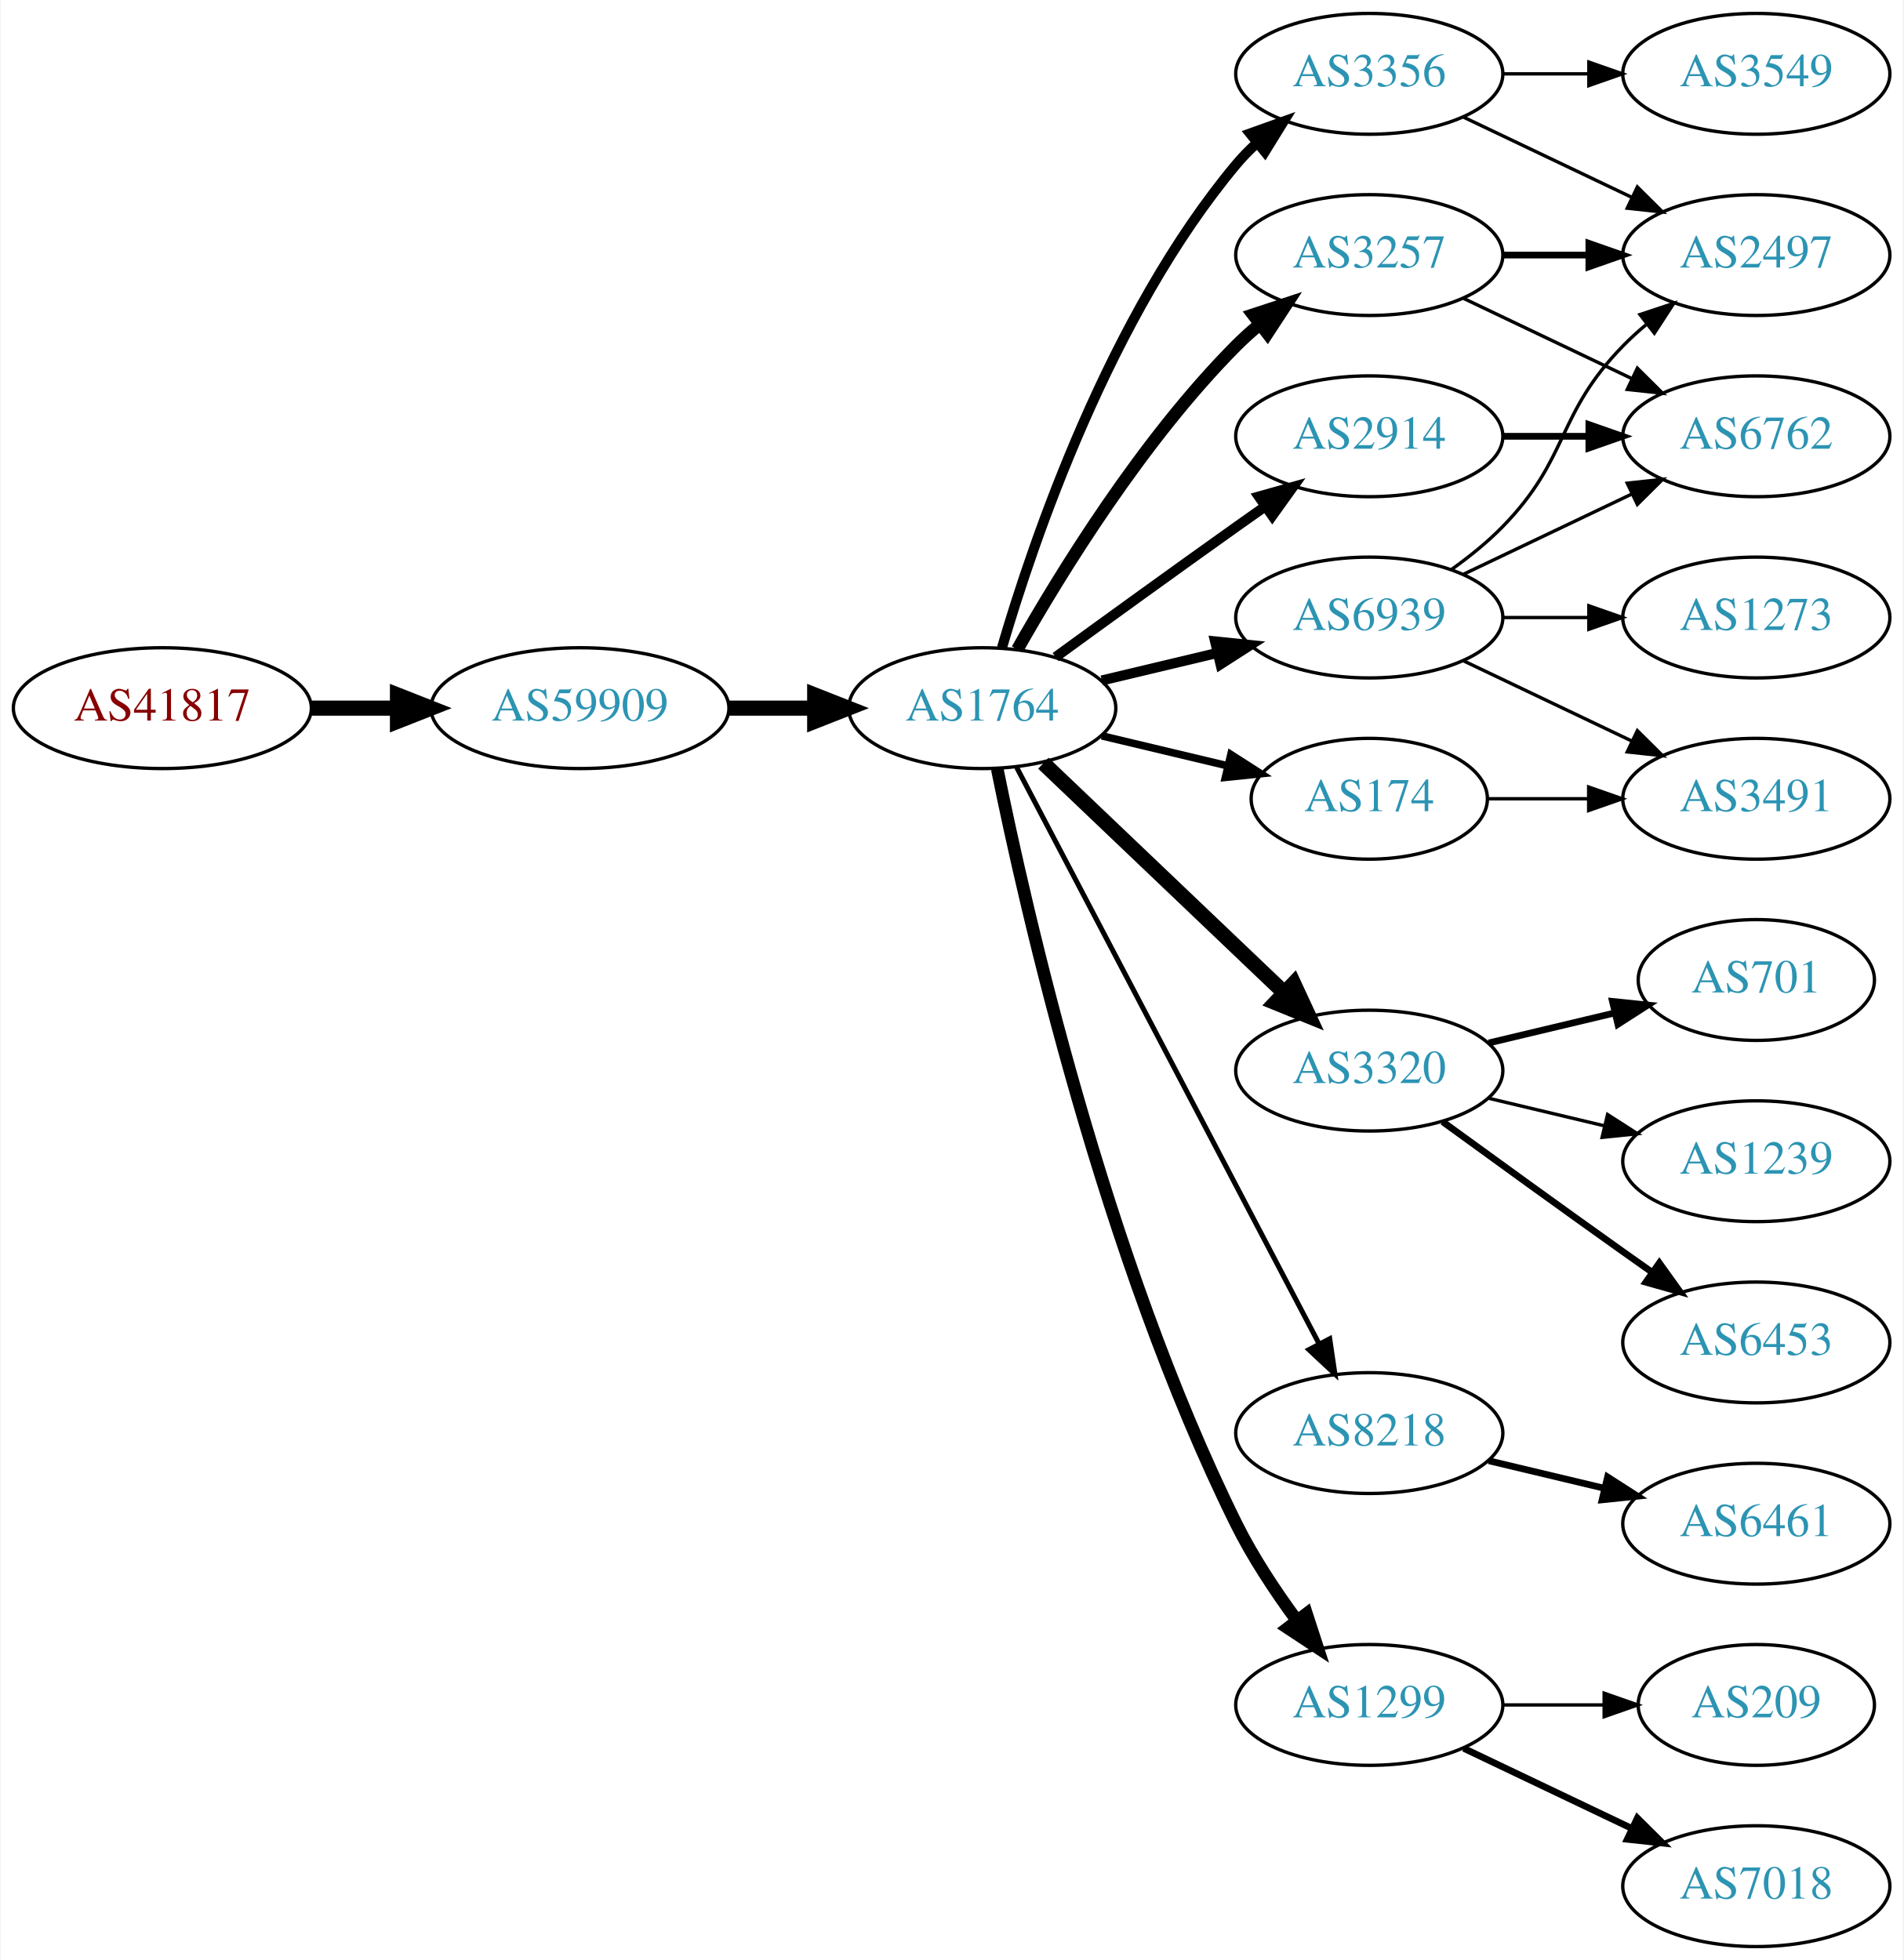
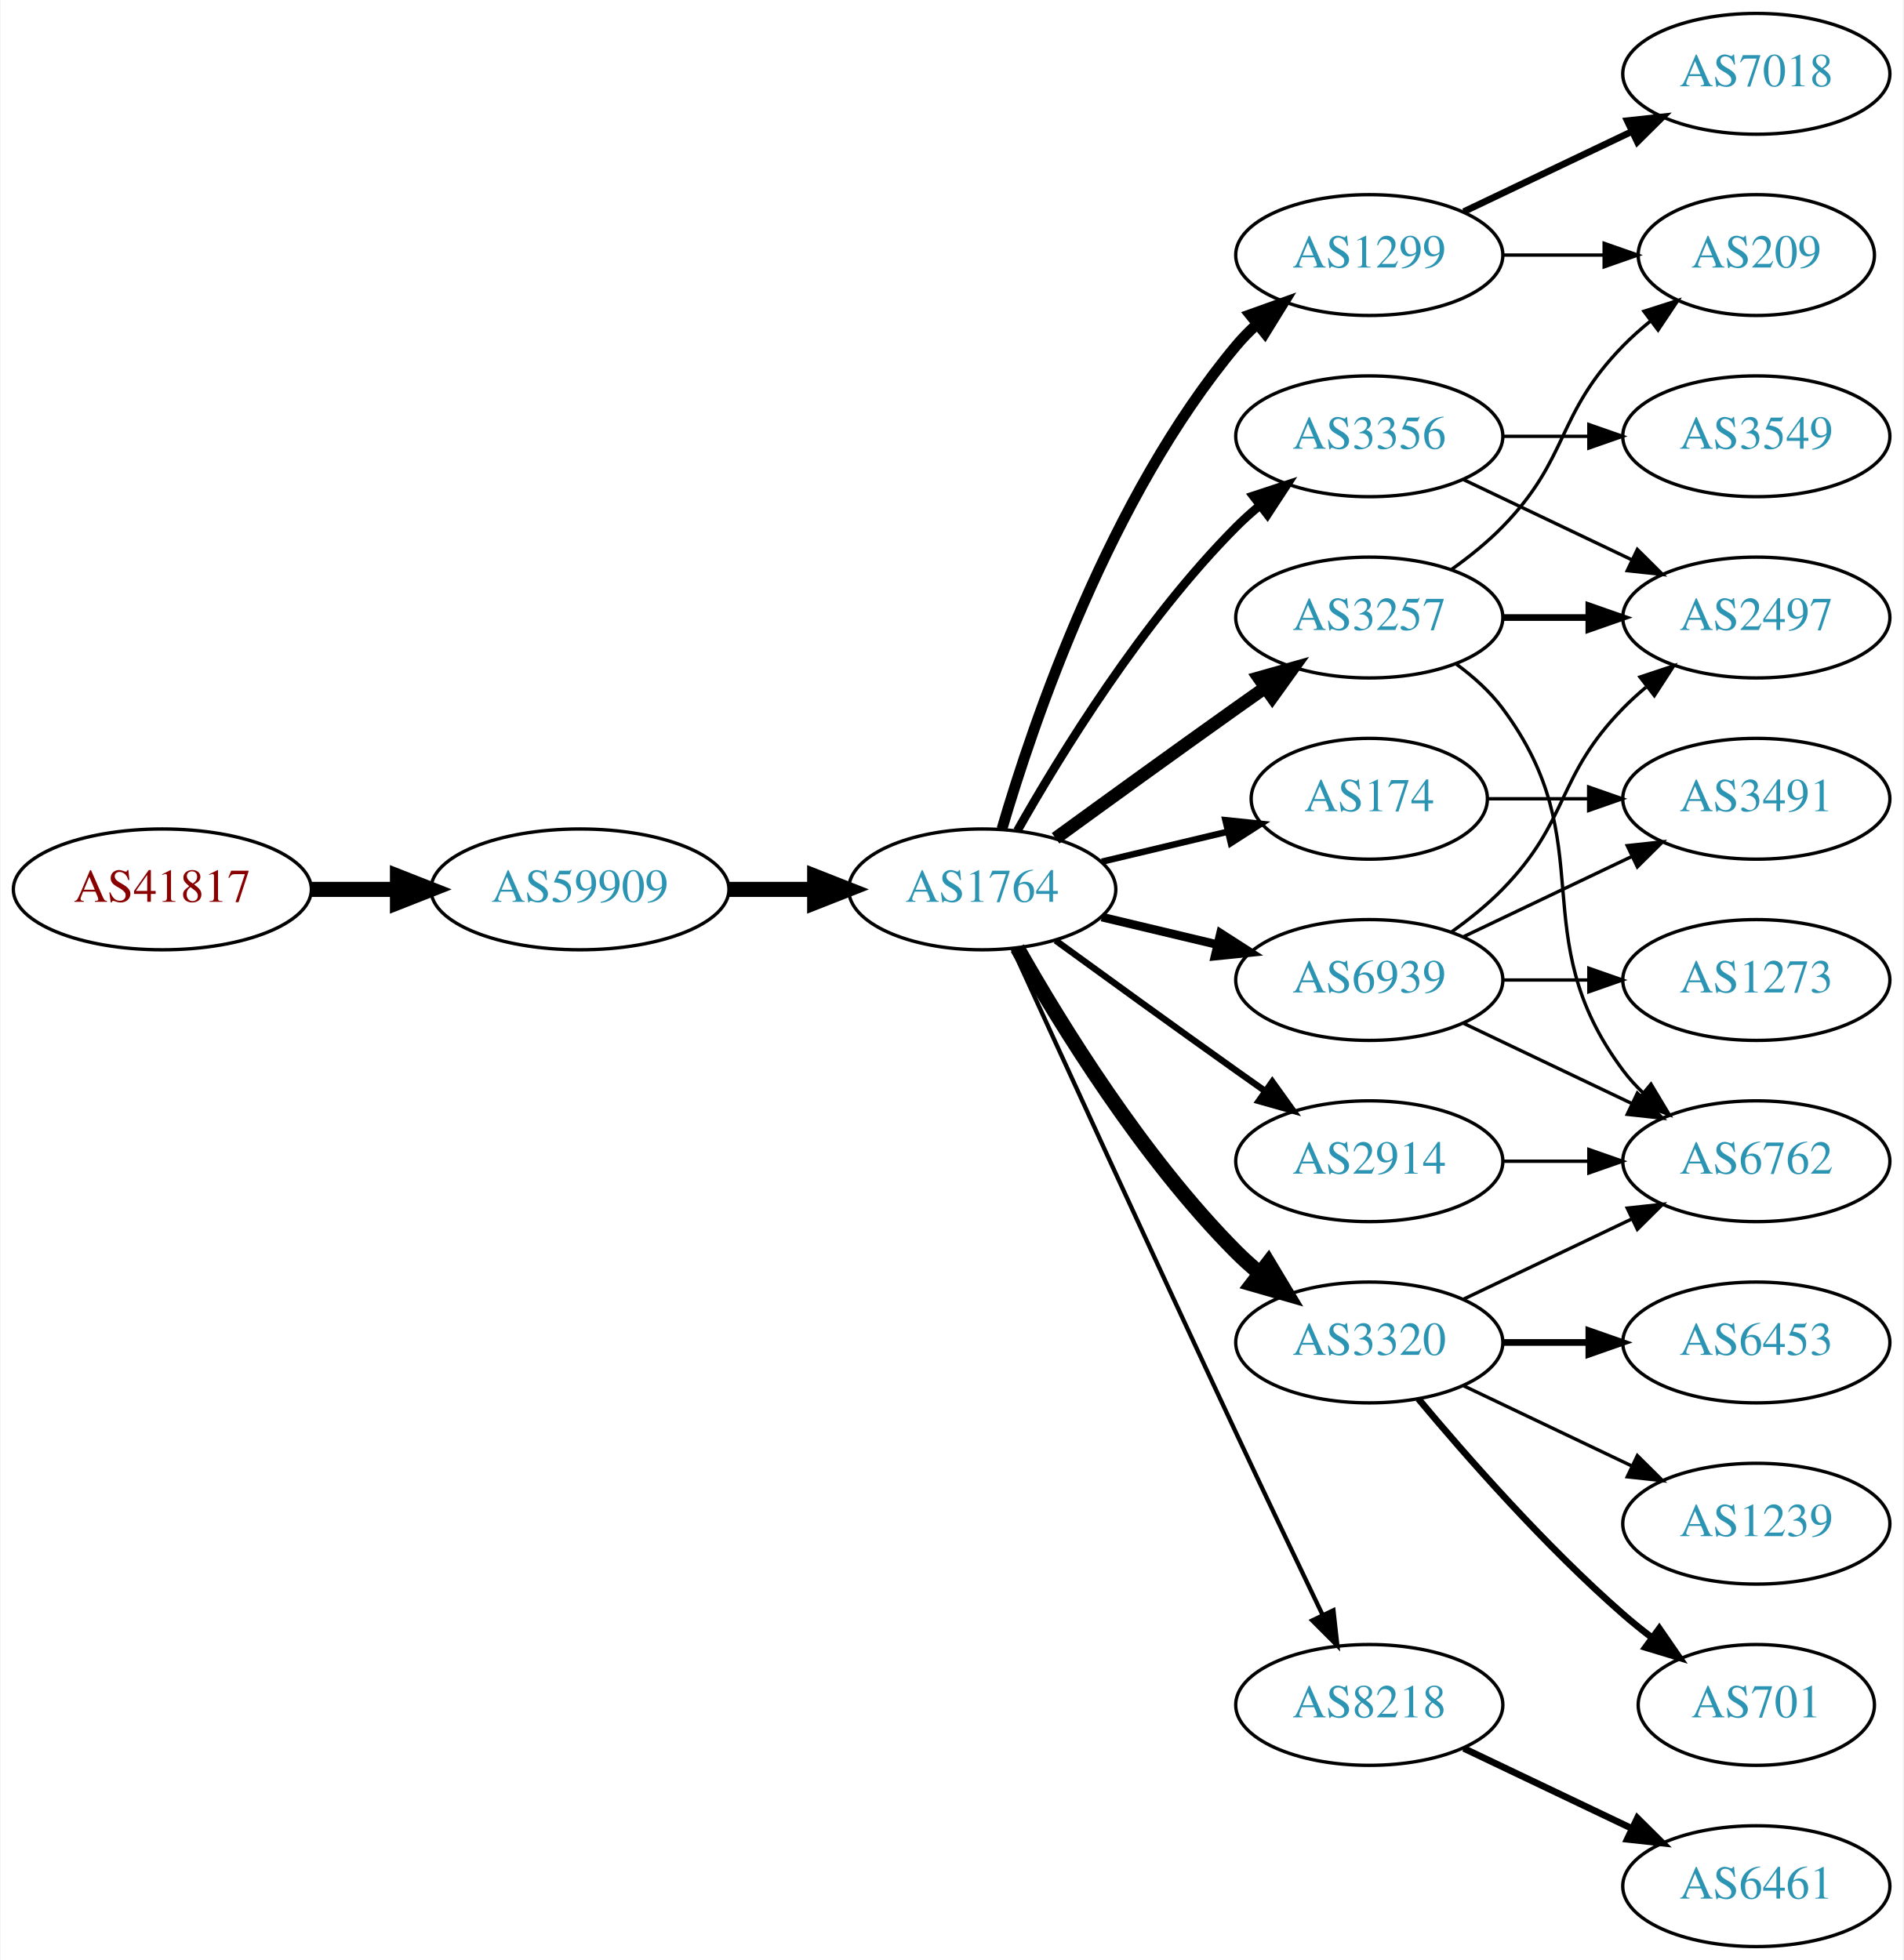
<svg xmlns="http://www.w3.org/2000/svg" xmlns:xlink="http://www.w3.org/1999/xlink" width="567pt" height="584pt" viewBox="0.00 0.00 566.66 584.00">
  <g id="graph0" class="graph" transform="scale(1 1) rotate(0) translate(4 580)">
    <polygon fill="white" stroke="none" points="-4,4 -4,-580 562.663,-580 562.663,4 -4,4" />
    <g id="node1" class="node">
      <g id="a_node1">
        <a xlink:href="/asn/41817" xlink:title="AS41817 ~ VFNK [AT]">
-           <ellipse fill="#ffffff" stroke="black" cx="44.196" cy="-369" rx="44.393" ry="18" />
-           <text text-anchor="middle" x="44.196" y="-365.3" font-family="Times,serif" font-size="14.00" fill="#880000">AS41817</text>
+           <ellipse fill="#ffffff" stroke="black" cx="44.196" cy="-315" rx="44.393" ry="18" />
+           <text text-anchor="middle" x="44.196" y="-311.3" font-family="Times,serif" font-size="14.00" fill="#880000">AS41817</text>
        </a>
      </g>
    </g>
    <g id="node2" class="node">
      <g id="a_node2">
        <a xlink:href="/asn/59909" xlink:title="AS59909 ~ Tele-Tec GmbH [AT]">
-           <ellipse fill="#ffffff" stroke="black" cx="168.588" cy="-369" rx="44.393" ry="18" />
-           <text text-anchor="middle" x="168.588" y="-365.3" font-family="Times,serif" font-size="14.00" fill="#2c94b3">AS59909</text>
+           <ellipse fill="#ffffff" stroke="black" cx="168.588" cy="-315" rx="44.393" ry="18" />
+           <text text-anchor="middle" x="168.588" y="-311.3" font-family="Times,serif" font-size="14.00" fill="#2c94b3">AS59909</text>
        </a>
      </g>
    </g>
    <g id="edge1" class="edge">
-       <path fill="none" stroke="black" stroke-width="4.5" d="M88.692,-369C96.898,-369 105.569,-369 114.041,-369" />
-       <polygon fill="black" stroke="black" stroke-width="4.5" points="114.233,-372.938 124.233,-369 114.233,-365.063 114.233,-372.938" />
+       <path fill="none" stroke="black" stroke-width="4.5" d="M88.692,-315C96.898,-315 105.569,-315 114.041,-315" />
+       <polygon fill="black" stroke="black" stroke-width="4.5" points="114.233,-318.938 124.233,-315 114.233,-311.063 114.233,-318.938" />
    </g>
    <g id="node3" class="node">
      <g id="a_node3">
        <a xlink:href="/asn/1764" xlink:title="AS1764 ~ NEXTLAYER-AS [AT]">
-           <ellipse fill="#ffffff" stroke="black" cx="288.431" cy="-369" rx="39.794" ry="18" />
-           <text text-anchor="middle" x="288.431" y="-365.3" font-family="Times,serif" font-size="14.00" fill="#2c94b3">AS1764</text>
+           <ellipse fill="#ffffff" stroke="black" cx="288.431" cy="-315" rx="39.794" ry="18" />
+           <text text-anchor="middle" x="288.431" y="-311.3" font-family="Times,serif" font-size="14.00" fill="#2c94b3">AS1764</text>
        </a>
      </g>
    </g>
    <g id="edge2" class="edge">
-       <path fill="none" stroke="black" stroke-width="4.5" d="M212.799,-369C221.112,-369 229.875,-369 238.357,-369" />
-       <polygon fill="black" stroke="black" stroke-width="4.5" points="238.516,-372.938 248.516,-369 238.516,-365.063 238.516,-372.938" />
+       <path fill="none" stroke="black" stroke-width="4.5" d="M212.799,-315C221.112,-315 229.875,-315 238.357,-315" />
+       <polygon fill="black" stroke="black" stroke-width="4.5" points="238.516,-318.938 248.516,-315 238.516,-311.063 238.516,-318.938" />
    </g>
    <g id="node4" class="node">
      <g id="a_node4">
-         <a xlink:href="/asn/3356" xlink:title="AS3356 ~ Level 3 Parent, LLC [US]">
-           <ellipse fill="#ffffff" stroke="black" cx="403.724" cy="-558" rx="39.794" ry="18" />
-           <text text-anchor="middle" x="403.724" y="-554.3" font-family="Times,serif" font-size="14.00" fill="#2c94b3">AS3356</text>
+         <a xlink:href="/asn/1299" xlink:title="AS1299 ~ Telia Carrier [EU]">
+           <ellipse fill="#ffffff" stroke="black" cx="403.724" cy="-504" rx="39.794" ry="18" />
+           <text text-anchor="middle" x="403.724" y="-500.3" font-family="Times,serif" font-size="14.00" fill="#2c94b3">AS1299</text>
        </a>
      </g>
    </g>
    <g id="edge3" class="edge">
-       <path fill="none" stroke="black" stroke-width="3" d="M294.305,-387.002C303.619,-418.844 326.435,-485.981 364.077,-531 365.948,-533.237 368.046,-535.374 370.272,-537.396" />
-       <polygon fill="black" stroke="black" stroke-width="3" points="368.216,-540.234 378.191,-543.804 372.619,-534.793 368.216,-540.234" />
+       <path fill="none" stroke="black" stroke-width="3.214" d="M294.305,-333.002C303.619,-364.844 326.435,-431.981 364.077,-477 365.948,-479.237 368.046,-481.374 370.272,-483.396" />
+       <polygon fill="black" stroke="black" stroke-width="3.214" points="368.216,-486.234 378.191,-489.804 372.619,-480.793 368.216,-486.234" />
    </g>
    <g id="node5" class="node">
      <g id="a_node5">
-         <a xlink:href="/asn/3320" xlink:title="AS3320 ~ DTAG [DE]">
-           <ellipse fill="#ffffff" stroke="black" cx="403.724" cy="-261" rx="39.794" ry="18" />
-           <text text-anchor="middle" x="403.724" y="-257.3" font-family="Times,serif" font-size="14.00" fill="#2c94b3">AS3320</text>
+         <a xlink:href="/asn/3257" xlink:title="AS3257 ~ GTT [DE]">
+           <ellipse fill="#ffffff" stroke="black" cx="403.724" cy="-396" rx="39.794" ry="18" />
+           <text text-anchor="middle" x="403.724" y="-392.3" font-family="Times,serif" font-size="14.00" fill="#2c94b3">AS3257</text>
        </a>
      </g>
    </g>
    <g id="edge4" class="edge">
-       <path fill="none" stroke="black" stroke-width="4.5" d="M306.638,-352.597C325.713,-334.413 356.633,-304.937 378.23,-284.349" />
-       <polygon fill="black" stroke="black" stroke-width="4.5" points="381.205,-286.953 385.726,-277.203 375.771,-281.253 381.205,-286.953" />
+       <path fill="none" stroke="black" stroke-width="3.857" d="M310.279,-330.222C325.213,-341.091 345.827,-356.025 364.077,-369 366.898,-371.005 369.841,-373.085 372.789,-375.159" />
+       <polygon fill="black" stroke="black" stroke-width="3.857" points="370.816,-378.05 381.013,-380.926 374.835,-372.319 370.816,-378.05" />
    </g>
    <g id="node6" class="node">
      <g id="a_node6">
-         <a xlink:href="/asn/8218" xlink:title="AS8218 ~ legacy Neotelecoms [FR]">
-           <ellipse fill="#ffffff" stroke="black" cx="403.724" cy="-153" rx="39.794" ry="18" />
-           <text text-anchor="middle" x="403.724" y="-149.3" font-family="Times,serif" font-size="14.00" fill="#2c94b3">AS8218</text>
-         </a>
-       </g>
-     </g>
-     <g id="edge5" class="edge">
-       <path fill="none" stroke="black" stroke-width="1.5" d="M298.702,-351.324C318.544,-313.495 365.221,-224.501 388.708,-179.722" />
-       <polygon fill="black" stroke="black" stroke-width="1.5" points="391.938,-181.099 393.483,-170.617 385.739,-177.848 391.938,-181.099" />
-     </g>
-     <g id="node7" class="node">
-       <g id="a_node7">
-         <a xlink:href="/asn/1299" xlink:title="AS1299 ~ Telia Carrier [EU]">
-           <ellipse fill="#ffffff" stroke="black" cx="403.724" cy="-72" rx="39.794" ry="18" />
-           <text text-anchor="middle" x="403.724" y="-68.3" font-family="Times,serif" font-size="14.00" fill="#2c94b3">AS1299</text>
-         </a>
-       </g>
-     </g>
-     <g id="edge6" class="edge">
-       <path fill="none" stroke="black" stroke-width="3.75" d="M292.9,-350.871C301.269,-309.444 324.825,-205.304 364.077,-126 368.987,-116.081 375.649,-106.008 382.058,-97.29" />
-       <polygon fill="black" stroke="black" stroke-width="3.75" points="385.036,-99.157 388.31,-89.081 379.467,-94.916 385.036,-99.157" />
-     </g>
-     <g id="node8" class="node">
-       <g id="a_node8">
-         <a xlink:href="/asn/2914" xlink:title="AS2914 ~ NTT America, Inc. [US]">
-           <ellipse fill="#ffffff" stroke="black" cx="403.724" cy="-450" rx="39.794" ry="18" />
-           <text text-anchor="middle" x="403.724" y="-446.3" font-family="Times,serif" font-size="14.00" fill="#2c94b3">AS2914</text>
-         </a>
-       </g>
-     </g>
-     <g id="edge7" class="edge">
-       <path fill="none" stroke="black" stroke-width="3" d="M310.279,-384.222C325.213,-395.091 345.827,-410.025 364.077,-423 366.898,-425.005 369.841,-427.085 372.789,-429.159" />
-       <polygon fill="black" stroke="black" stroke-width="3" points="370.816,-432.05 381.013,-434.926 374.835,-426.319 370.816,-432.05" />
-     </g>
-     <g id="node9" class="node">
-       <g id="a_node9">
-         <a xlink:href="/asn/3257" xlink:title="AS3257 ~ GTT [DE]">
-           <ellipse fill="#ffffff" stroke="black" cx="403.724" cy="-504" rx="39.794" ry="18" />
-           <text text-anchor="middle" x="403.724" y="-500.3" font-family="Times,serif" font-size="14.00" fill="#2c94b3">AS3257</text>
-         </a>
-       </g>
-     </g>
-     <g id="edge8" class="edge">
-       <path fill="none" stroke="black" stroke-width="3.75" d="M298.891,-386.49C311.672,-409.096 336.105,-448.886 364.077,-477 366.188,-479.121 368.484,-481.188 370.87,-483.171" />
-       <polygon fill="black" stroke="black" stroke-width="3.75" points="369.122,-486.242 379.185,-489.556 373.385,-480.69 369.122,-486.242" />
-     </g>
-     <g id="node10" class="node">
-       <g id="a_node10">
        <a xlink:href="/asn/174" xlink:title="AS174 ~ Cogent Communications [US]">
          <ellipse fill="#ffffff" stroke="black" cx="403.724" cy="-342" rx="35.194" ry="18" />
          <text text-anchor="middle" x="403.724" y="-338.3" font-family="Times,serif" font-size="14.00" fill="#2c94b3">AS174</text>
        </a>
      </g>
    </g>
+     <g id="edge5" class="edge">
+       <path fill="none" stroke="black" stroke-width="1.929" d="M324.038,-323.248C335.833,-326.058 349.137,-329.229 361.405,-332.153" />
+       <polygon fill="black" stroke="black" stroke-width="1.929" points="360.871,-335.624 371.41,-334.537 362.494,-328.814 360.871,-335.624" />
+     </g>
+     <g id="node7" class="node">
+       <g id="a_node7">
+         <a xlink:href="/asn/3356" xlink:title="AS3356 ~ Level 3 Parent, LLC [US]">
+           <ellipse fill="#ffffff" stroke="black" cx="403.724" cy="-450" rx="39.794" ry="18" />
+           <text text-anchor="middle" x="403.724" y="-446.3" font-family="Times,serif" font-size="14.00" fill="#2c94b3">AS3356</text>
+         </a>
+       </g>
+     </g>
+     <g id="edge6" class="edge">
+       <path fill="none" stroke="black" stroke-width="2.571" d="M298.891,-332.49C311.672,-355.096 336.105,-394.886 364.077,-423 366.188,-425.121 368.484,-427.188 370.87,-429.171" />
+       <polygon fill="black" stroke="black" stroke-width="2.571" points="369.122,-432.242 379.185,-435.556 373.385,-426.69 369.122,-432.242" />
+     </g>
+     <g id="node8" class="node">
+       <g id="a_node8">
+         <a xlink:href="/asn/3320" xlink:title="AS3320 ~ DTAG [DE]">
+           <ellipse fill="#ffffff" stroke="black" cx="403.724" cy="-180" rx="39.794" ry="18" />
+           <text text-anchor="middle" x="403.724" y="-176.3" font-family="Times,serif" font-size="14.00" fill="#2c94b3">AS3320</text>
+         </a>
+       </g>
+     </g>
+     <g id="edge7" class="edge">
+       <path fill="none" stroke="black" stroke-width="4.5" d="M298.891,-297.51C311.672,-274.904 336.105,-235.114 364.077,-207 366.188,-204.879 368.484,-202.812 370.87,-200.829" />
+       <polygon fill="black" stroke="black" stroke-width="4.5" points="373.652,-203.657 379.185,-194.444 368.855,-197.411 373.652,-203.657" />
+     </g>
+     <g id="node9" class="node">
+       <g id="a_node9">
+         <a xlink:href="/asn/2914" xlink:title="AS2914 ~ NTT America, Inc. [US]">
+           <ellipse fill="#ffffff" stroke="black" cx="403.724" cy="-234" rx="39.794" ry="18" />
+           <text text-anchor="middle" x="403.724" y="-230.3" font-family="Times,serif" font-size="14.00" fill="#2c94b3">AS2914</text>
+         </a>
+       </g>
+     </g>
+     <g id="edge8" class="edge">
+       <path fill="none" stroke="black" stroke-width="1.929" d="M310.279,-299.778C325.213,-288.909 345.827,-273.975 364.077,-261 366.898,-258.995 369.841,-256.915 372.789,-254.841" />
+       <polygon fill="black" stroke="black" stroke-width="1.929" points="374.835,-257.681 381.013,-249.074 370.816,-251.95 374.835,-257.681" />
+     </g>
+     <g id="node10" class="node">
+       <g id="a_node10">
+         <a xlink:href="/asn/8218" xlink:title="AS8218 ~ legacy Neotelecoms [FR]">
+           <ellipse fill="#ffffff" stroke="black" cx="403.724" cy="-72" rx="39.794" ry="18" />
+           <text text-anchor="middle" x="403.724" y="-68.3" font-family="Times,serif" font-size="14.00" fill="#2c94b3">AS8218</text>
+         </a>
+       </g>
+     </g>
    <g id="edge9" class="edge">
-       <path fill="none" stroke="black" stroke-width="2.25" d="M324.038,-360.752C335.833,-357.942 349.137,-354.771 361.405,-351.847" />
-       <polygon fill="black" stroke="black" stroke-width="2.25" points="362.494,-355.186 371.41,-349.463 360.871,-348.376 362.494,-355.186" />
+       <path fill="none" stroke="black" stroke-width="1.286" d="M297.418,-297.464C310.994,-267.704 339.491,-205.43 364.077,-153 372.568,-134.892 382.261,-114.579 389.815,-98.825" />
+       <polygon fill="black" stroke="black" stroke-width="1.286" points="393.039,-100.195 394.212,-89.665 386.729,-97.165 393.039,-100.195" />
    </g>
    <g id="node11" class="node">
      <g id="a_node11">
        <a xlink:href="/asn/6939" xlink:title="AS6939 ~ Hurricane Electric LLC [US]">
-           <ellipse fill="#ffffff" stroke="black" cx="403.724" cy="-396" rx="39.794" ry="18" />
-           <text text-anchor="middle" x="403.724" y="-392.3" font-family="Times,serif" font-size="14.00" fill="#2c94b3">AS6939</text>
+           <ellipse fill="#ffffff" stroke="black" cx="403.724" cy="-288" rx="39.794" ry="18" />
+           <text text-anchor="middle" x="403.724" y="-284.3" font-family="Times,serif" font-size="14.00" fill="#2c94b3">AS6939</text>
        </a>
      </g>
    </g>
    <g id="edge10" class="edge">
-       <path fill="none" stroke="black" stroke-width="3" d="M324.038,-377.248C334.909,-379.838 347.064,-382.735 358.506,-385.462" />
-       <polygon fill="black" stroke="black" stroke-width="3" points="357.789,-388.889 368.328,-387.803 359.412,-382.08 357.789,-388.889" />
+       <path fill="none" stroke="black" stroke-width="2.571" d="M324.038,-306.752C334.909,-304.162 347.064,-301.265 358.506,-298.538" />
+       <polygon fill="black" stroke="black" stroke-width="2.571" points="359.412,-301.92 368.328,-296.197 357.789,-295.111 359.412,-301.92" />
    </g>
    <g id="node12" class="node">
      <g id="a_node12">
-         <a xlink:href="/asn/2497" xlink:title="AS2497 ~ Internet Initiative Japan Inc. [JP]">
-           <ellipse fill="#ffffff" stroke="black" cx="519.017" cy="-504" rx="39.794" ry="18" />
-           <text text-anchor="middle" x="519.017" y="-500.3" font-family="Times,serif" font-size="14.00" fill="#2c94b3">AS2497</text>
+         <a xlink:href="/asn/7018" xlink:title="AS7018 ~ AT&amp;T Services, Inc. [US]">
+           <ellipse fill="#ffffff" stroke="black" cx="519.017" cy="-558" rx="39.794" ry="18" />
+           <text text-anchor="middle" x="519.017" y="-554.3" font-family="Times,serif" font-size="14.00" fill="#2c94b3">AS7018</text>
        </a>
      </g>
    </g>
    <g id="edge11" class="edge">
-       <path fill="none" stroke="black" d="M431.86,-545.066C446.854,-537.919 465.675,-528.948 481.898,-521.215" />
-       <polygon fill="black" stroke="black" points="483.581,-524.291 491.102,-516.829 480.569,-517.972 483.581,-524.291" />
+       <path fill="none" stroke="black" stroke-width="2" d="M431.86,-516.934C446.854,-524.081 465.675,-533.052 481.898,-540.785" />
+       <polygon fill="black" stroke="black" stroke-width="2" points="480.569,-544.028 491.102,-545.171 483.581,-537.709 480.569,-544.028" />
    </g>
    <g id="node13" class="node">
      <g id="a_node13">
-         <a xlink:href="/asn/3549" xlink:title="AS3549 ~ Level 3 Parent, LLC [US]">
-           <ellipse fill="#ffffff" stroke="black" cx="519.017" cy="-558" rx="39.794" ry="18" />
-           <text text-anchor="middle" x="519.017" y="-554.3" font-family="Times,serif" font-size="14.00" fill="#2c94b3">AS3549</text>
+         <a xlink:href="/asn/209" xlink:title="AS209 ~ CenturyLink Communications, LLC [US]">
+           <ellipse fill="#ffffff" stroke="black" cx="519.017" cy="-504" rx="35.194" ry="18" />
+           <text text-anchor="middle" x="519.017" y="-500.3" font-family="Times,serif" font-size="14.00" fill="#2c94b3">AS209</text>
        </a>
      </g>
    </g>
    <g id="edge12" class="edge">
-       <path fill="none" stroke="black" d="M443.396,-558C451.599,-558 460.363,-558 468.895,-558" />
-       <polygon fill="black" stroke="black" points="469.134,-561.5 479.134,-558 469.134,-554.5 469.134,-561.5" />
+       <path fill="none" stroke="black" d="M443.396,-504C453.101,-504 463.592,-504 473.555,-504" />
+       <polygon fill="black" stroke="black" points="473.691,-507.5 483.691,-504 473.691,-500.5 473.691,-507.5" />
+     </g>
+     <g id="edge15" class="edge">
+       <path fill="none" stroke="black" d="M428.318,-410.389C433.574,-414.148 438.906,-418.437 443.37,-423 463.543,-443.617 459.198,-456.383 479.37,-477 481.849,-479.534 484.596,-481.983 487.448,-484.304" />
+       <polygon fill="black" stroke="black" points="485.54,-487.248 495.634,-490.468 489.751,-481.657 485.54,-487.248" />
    </g>
    <g id="node14" class="node">
      <g id="a_node14">
-         <a xlink:href="/asn/701" xlink:title="AS701 ~ UUNET [US]">
-           <ellipse fill="#ffffff" stroke="black" cx="519.017" cy="-288" rx="35.194" ry="18" />
-           <text text-anchor="middle" x="519.017" y="-284.3" font-family="Times,serif" font-size="14.00" fill="#2c94b3">AS701</text>
+         <a xlink:href="/asn/2497" xlink:title="AS2497 ~ Internet Initiative Japan Inc. [JP]">
+           <ellipse fill="#ffffff" stroke="black" cx="519.017" cy="-396" rx="39.794" ry="18" />
+           <text text-anchor="middle" x="519.017" y="-392.3" font-family="Times,serif" font-size="14.00" fill="#2c94b3">AS2497</text>
        </a>
      </g>
    </g>
    <g id="edge13" class="edge">
-       <path fill="none" stroke="black" stroke-width="2" d="M439.331,-269.248C451.125,-272.058 464.43,-275.229 476.698,-278.153" />
-       <polygon fill="black" stroke="black" stroke-width="2" points="476.164,-281.624 486.703,-280.537 477.787,-274.814 476.164,-281.624" />
+       <path fill="none" stroke="black" stroke-width="2" d="M443.396,-396C451.599,-396 460.363,-396 468.895,-396" />
+       <polygon fill="black" stroke="black" stroke-width="2" points="469.134,-399.5 479.134,-396 469.134,-392.5 469.134,-399.5" />
    </g>
    <g id="node15" class="node">
      <g id="a_node15">
-         <a xlink:href="/asn/1239" xlink:title="AS1239 ~ Sprint [US]">
+         <a xlink:href="/asn/6762" xlink:title="AS6762 ~ TELECOM ITALIA SPARKLE S.p.A. [IT]">
          <ellipse fill="#ffffff" stroke="black" cx="519.017" cy="-234" rx="39.794" ry="18" />
-           <text text-anchor="middle" x="519.017" y="-230.3" font-family="Times,serif" font-size="14.00" fill="#2c94b3">AS1239</text>
+           <text text-anchor="middle" x="519.017" y="-230.3" font-family="Times,serif" font-size="14.00" fill="#2c94b3">AS6762</text>
        </a>
      </g>
    </g>
    <g id="edge14" class="edge">
-       <path fill="none" stroke="black" d="M439.331,-252.752C450.202,-250.162 462.357,-247.265 473.799,-244.538" />
-       <polygon fill="black" stroke="black" points="474.705,-247.92 483.621,-242.197 473.082,-241.111 474.705,-247.92" />
+       <path fill="none" stroke="black" d="M429.655,-382.118C434.731,-378.389 439.649,-373.984 443.37,-369 473.642,-328.458 449.099,-301.542 479.37,-261 481.115,-258.664 483.122,-256.455 485.285,-254.383" />
+       <polygon fill="black" stroke="black" points="487.645,-256.973 493.086,-247.882 483.163,-251.595 487.645,-256.973" />
+     </g>
+     <g id="node17" class="node">
+       <g id="a_node17">
+         <a xlink:href="/asn/3491" xlink:title="AS3491 ~ PCCW Global, Inc. [US]">
+           <ellipse fill="#ffffff" stroke="black" cx="519.017" cy="-342" rx="39.794" ry="18" />
+           <text text-anchor="middle" x="519.017" y="-338.3" font-family="Times,serif" font-size="14.00" fill="#2c94b3">AS3491</text>
+         </a>
+       </g>
+     </g>
+     <g id="edge18" class="edge">
+       <path fill="none" stroke="black" d="M439.023,-342C448.4,-342 458.75,-342 468.785,-342" />
+       <polygon fill="black" stroke="black" points="469.074,-345.5 479.074,-342 469.074,-338.5 469.074,-345.5" />
+     </g>
+     <g id="edge17" class="edge">
+       <path fill="none" stroke="black" d="M431.86,-437.066C446.854,-429.919 465.675,-420.948 481.898,-413.215" />
+       <polygon fill="black" stroke="black" points="483.581,-416.291 491.102,-408.829 480.569,-409.972 483.581,-416.291" />
    </g>
    <g id="node16" class="node">
      <g id="a_node16">
+         <a xlink:href="/asn/3549" xlink:title="AS3549 ~ Level 3 Parent, LLC [US]">
+           <ellipse fill="#ffffff" stroke="black" cx="519.017" cy="-450" rx="39.794" ry="18" />
+           <text text-anchor="middle" x="519.017" y="-446.3" font-family="Times,serif" font-size="14.00" fill="#2c94b3">AS3549</text>
+         </a>
+       </g>
+     </g>
+     <g id="edge16" class="edge">
+       <path fill="none" stroke="black" d="M443.396,-450C451.599,-450 460.363,-450 468.895,-450" />
+       <polygon fill="black" stroke="black" points="469.134,-453.5 479.134,-450 469.134,-446.5 469.134,-453.5" />
+     </g>
+     <g id="edge22" class="edge">
+       <path fill="none" stroke="black" d="M431.86,-192.934C446.854,-200.081 465.675,-209.052 481.898,-216.785" />
+       <polygon fill="black" stroke="black" points="480.569,-220.028 491.102,-221.171 483.581,-213.709 480.569,-220.028" />
+     </g>
+     <g id="node18" class="node">
+       <g id="a_node18">
        <a xlink:href="/asn/6453" xlink:title="AS6453 ~ TATA COMMUNICATIONS (AMERICA) INC [US]">
          <ellipse fill="#ffffff" stroke="black" cx="519.017" cy="-180" rx="39.794" ry="18" />
          <text text-anchor="middle" x="519.017" y="-176.3" font-family="Times,serif" font-size="14.00" fill="#2c94b3">AS6453</text>
        </a>
      </g>
    </g>
-     <g id="edge15" class="edge">
-       <path fill="none" stroke="black" stroke-width="2" d="M425.572,-245.778C440.506,-234.909 461.12,-219.975 479.37,-207 482.191,-204.995 485.134,-202.915 488.082,-200.841" />
-       <polygon fill="black" stroke="black" stroke-width="2" points="490.128,-203.681 496.306,-195.074 486.109,-197.95 490.128,-203.681" />
-     </g>
-     <g id="node17" class="node">
-       <g id="a_node17">
+     <g id="edge19" class="edge">
+       <path fill="none" stroke="black" stroke-width="2" d="M443.396,-180C451.599,-180 460.363,-180 468.895,-180" />
+       <polygon fill="black" stroke="black" stroke-width="2" points="469.134,-183.5 479.134,-180 469.134,-176.5 469.134,-183.5" />
+     </g>
+     <g id="node19" class="node">
+       <g id="a_node19">
+         <a xlink:href="/asn/1239" xlink:title="AS1239 ~ Sprint [US]">
+           <ellipse fill="#ffffff" stroke="black" cx="519.017" cy="-126" rx="39.794" ry="18" />
+           <text text-anchor="middle" x="519.017" y="-122.3" font-family="Times,serif" font-size="14.00" fill="#2c94b3">AS1239</text>
+         </a>
+       </g>
+     </g>
+     <g id="edge20" class="edge">
+       <path fill="none" stroke="black" d="M431.86,-167.066C446.854,-159.919 465.675,-150.948 481.898,-143.215" />
+       <polygon fill="black" stroke="black" points="483.581,-146.291 491.102,-138.829 480.569,-139.972 483.581,-146.291" />
+     </g>
+     <g id="node20" class="node">
+       <g id="a_node20">
+         <a xlink:href="/asn/701" xlink:title="AS701 ~ UUNET [US]">
+           <ellipse fill="#ffffff" stroke="black" cx="519.017" cy="-72" rx="35.194" ry="18" />
+           <text text-anchor="middle" x="519.017" y="-68.3" font-family="Times,serif" font-size="14.00" fill="#2c94b3">AS701</text>
+         </a>
+       </g>
+     </g>
+     <g id="edge21" class="edge">
+       <path fill="none" stroke="black" stroke-width="2" d="M418.354,-163.183C432.636,-146.071 456.183,-119.255 479.37,-99 482.04,-96.668 484.913,-94.352 487.843,-92.114" />
+       <polygon fill="black" stroke="black" stroke-width="2" points="490.121,-94.784 496.134,-86.061 485.994,-89.13 490.121,-94.784" />
+     </g>
+     <g id="edge23" class="edge">
+       <path fill="none" stroke="black" d="M443.396,-234C451.599,-234 460.363,-234 468.895,-234" />
+       <polygon fill="black" stroke="black" points="469.134,-237.5 479.134,-234 469.134,-230.5 469.134,-237.5" />
+     </g>
+     <g id="node21" class="node">
+       <g id="a_node21">
        <a xlink:href="/asn/6461" xlink:title="AS6461 ~ Zayo Bandwidth [US]">
-           <ellipse fill="#ffffff" stroke="black" cx="519.017" cy="-126" rx="39.794" ry="18" />
-           <text text-anchor="middle" x="519.017" y="-122.3" font-family="Times,serif" font-size="14.00" fill="#2c94b3">AS6461</text>
-         </a>
-       </g>
-     </g>
-     <g id="edge16" class="edge">
-       <path fill="none" stroke="black" stroke-width="2" d="M439.331,-144.752C450.202,-142.162 462.357,-139.265 473.799,-136.538" />
-       <polygon fill="black" stroke="black" stroke-width="2" points="474.705,-139.92 483.621,-134.197 473.082,-133.111 474.705,-139.92" />
-     </g>
-     <g id="node18" class="node">
-       <g id="a_node18">
-         <a xlink:href="/asn/7018" xlink:title="AS7018 ~ AT&amp;T Services, Inc. [US]">
          <ellipse fill="#ffffff" stroke="black" cx="519.017" cy="-18" rx="39.794" ry="18" />
-           <text text-anchor="middle" x="519.017" y="-14.3" font-family="Times,serif" font-size="14.00" fill="#2c94b3">AS7018</text>
-         </a>
-       </g>
-     </g>
-     <g id="edge17" class="edge">
+           <text text-anchor="middle" x="519.017" y="-14.3" font-family="Times,serif" font-size="14.00" fill="#2c94b3">AS6461</text>
+         </a>
+       </g>
+     </g>
+     <g id="edge24" class="edge">
      <path fill="none" stroke="black" stroke-width="2" d="M431.86,-59.066C446.854,-51.919 465.675,-42.948 481.898,-35.215" />
      <polygon fill="black" stroke="black" stroke-width="2" points="483.581,-38.291 491.102,-30.829 480.569,-31.972 483.581,-38.291" />
    </g>
-     <g id="node19" class="node">
-       <g id="a_node19">
-         <a xlink:href="/asn/209" xlink:title="AS209 ~ CenturyLink Communications, LLC [US]">
-           <ellipse fill="#ffffff" stroke="black" cx="519.017" cy="-72" rx="35.194" ry="18" />
-           <text text-anchor="middle" x="519.017" y="-68.3" font-family="Times,serif" font-size="14.00" fill="#2c94b3">AS209</text>
-         </a>
-       </g>
-     </g>
-     <g id="edge18" class="edge">
-       <path fill="none" stroke="black" d="M443.396,-72C453.101,-72 463.592,-72 473.555,-72" />
-       <polygon fill="black" stroke="black" points="473.691,-75.5 483.691,-72 473.691,-68.5 473.691,-75.5" />
-     </g>
-     <g id="node20" class="node">
-       <g id="a_node20">
-         <a xlink:href="/asn/6762" xlink:title="AS6762 ~ TELECOM ITALIA SPARKLE S.p.A. [IT]">
-           <ellipse fill="#ffffff" stroke="black" cx="519.017" cy="-450" rx="39.794" ry="18" />
-           <text text-anchor="middle" x="519.017" y="-446.3" font-family="Times,serif" font-size="14.00" fill="#2c94b3">AS6762</text>
-         </a>
-       </g>
-     </g>
-     <g id="edge21" class="edge">
-       <path fill="none" stroke="black" stroke-width="2" d="M443.396,-450C451.599,-450 460.363,-450 468.895,-450" />
-       <polygon fill="black" stroke="black" stroke-width="2" points="469.134,-453.5 479.134,-450 469.134,-446.5 469.134,-453.5" />
-     </g>
-     <g id="edge19" class="edge">
-       <path fill="none" stroke="black" stroke-width="2" d="M443.396,-504C451.599,-504 460.363,-504 468.895,-504" />
-       <polygon fill="black" stroke="black" stroke-width="2" points="469.134,-507.5 479.134,-504 469.134,-500.5 469.134,-507.5" />
-     </g>
-     <g id="edge20" class="edge">
-       <path fill="none" stroke="black" d="M431.86,-491.066C446.854,-483.919 465.675,-474.948 481.898,-467.215" />
-       <polygon fill="black" stroke="black" points="483.581,-470.291 491.102,-462.829 480.569,-463.972 483.581,-470.291" />
-     </g>
-     <g id="node21" class="node">
-       <g id="a_node21">
-         <a xlink:href="/asn/3491" xlink:title="AS3491 ~ PCCW Global, Inc. [US]">
-           <ellipse fill="#ffffff" stroke="black" cx="519.017" cy="-342" rx="39.794" ry="18" />
-           <text text-anchor="middle" x="519.017" y="-338.3" font-family="Times,serif" font-size="14.00" fill="#2c94b3">AS3491</text>
-         </a>
-       </g>
-     </g>
-     <g id="edge22" class="edge">
-       <path fill="none" stroke="black" d="M439.023,-342C448.4,-342 458.75,-342 468.785,-342" />
-       <polygon fill="black" stroke="black" points="469.074,-345.5 479.074,-342 469.074,-338.5 469.074,-345.5" />
-     </g>
    <g id="edge26" class="edge">
-       <path fill="none" stroke="black" d="M428.318,-410.389C433.574,-414.148 438.906,-418.437 443.37,-423 463.543,-443.617 459.198,-456.383 479.37,-477 481.463,-479.139 483.746,-481.218 486.123,-483.21" />
-       <polygon fill="black" stroke="black" points="484.367,-486.275 494.423,-489.611 488.641,-480.732 484.367,-486.275" />
-     </g>
-     <g id="edge23" class="edge">
-       <path fill="none" stroke="black" d="M431.86,-408.934C446.854,-416.081 465.675,-425.052 481.898,-432.785" />
-       <polygon fill="black" stroke="black" points="480.569,-436.028 491.102,-437.171 483.581,-429.709 480.569,-436.028" />
-     </g>
-     <g id="edge24" class="edge">
-       <path fill="none" stroke="black" d="M431.86,-383.066C446.854,-375.919 465.675,-366.948 481.898,-359.215" />
-       <polygon fill="black" stroke="black" points="483.581,-362.291 491.102,-354.829 480.569,-355.972 483.581,-362.291" />
+       <path fill="none" stroke="black" d="M428.318,-302.389C433.574,-306.148 438.906,-310.437 443.37,-315 463.543,-335.617 459.198,-348.383 479.37,-369 481.463,-371.139 483.746,-373.218 486.123,-375.21" />
+       <polygon fill="black" stroke="black" points="484.367,-378.275 494.423,-381.611 488.641,-372.732 484.367,-378.275" />
+     </g>
+     <g id="edge25" class="edge">
+       <path fill="none" stroke="black" d="M431.86,-275.066C446.854,-267.919 465.675,-258.948 481.898,-251.215" />
+       <polygon fill="black" stroke="black" points="483.581,-254.291 491.102,-246.829 480.569,-247.972 483.581,-254.291" />
+     </g>
+     <g id="edge28" class="edge">
+       <path fill="none" stroke="black" d="M431.86,-300.934C446.854,-308.081 465.675,-317.052 481.898,-324.785" />
+       <polygon fill="black" stroke="black" points="480.569,-328.028 491.102,-329.171 483.581,-321.709 480.569,-328.028" />
    </g>
    <g id="node22" class="node">
      <g id="a_node22">
        <a xlink:href="/asn/1273" xlink:title="AS1273 ~ Vodafone Group PLC [EU]">
-           <ellipse fill="#ffffff" stroke="black" cx="519.017" cy="-396" rx="39.794" ry="18" />
-           <text text-anchor="middle" x="519.017" y="-392.3" font-family="Times,serif" font-size="14.00" fill="#2c94b3">AS1273</text>
-         </a>
-       </g>
-     </g>
-     <g id="edge25" class="edge">
-       <path fill="none" stroke="black" d="M443.396,-396C451.599,-396 460.363,-396 468.895,-396" />
-       <polygon fill="black" stroke="black" points="469.134,-399.5 479.134,-396 469.134,-392.5 469.134,-399.5" />
+           <ellipse fill="#ffffff" stroke="black" cx="519.017" cy="-288" rx="39.794" ry="18" />
+           <text text-anchor="middle" x="519.017" y="-284.3" font-family="Times,serif" font-size="14.00" fill="#2c94b3">AS1273</text>
+         </a>
+       </g>
+     </g>
+     <g id="edge27" class="edge">
+       <path fill="none" stroke="black" d="M443.396,-288C451.599,-288 460.363,-288 468.895,-288" />
+       <polygon fill="black" stroke="black" points="469.134,-291.5 479.134,-288 469.134,-284.5 469.134,-291.5" />
    </g>
  </g>
</svg>
